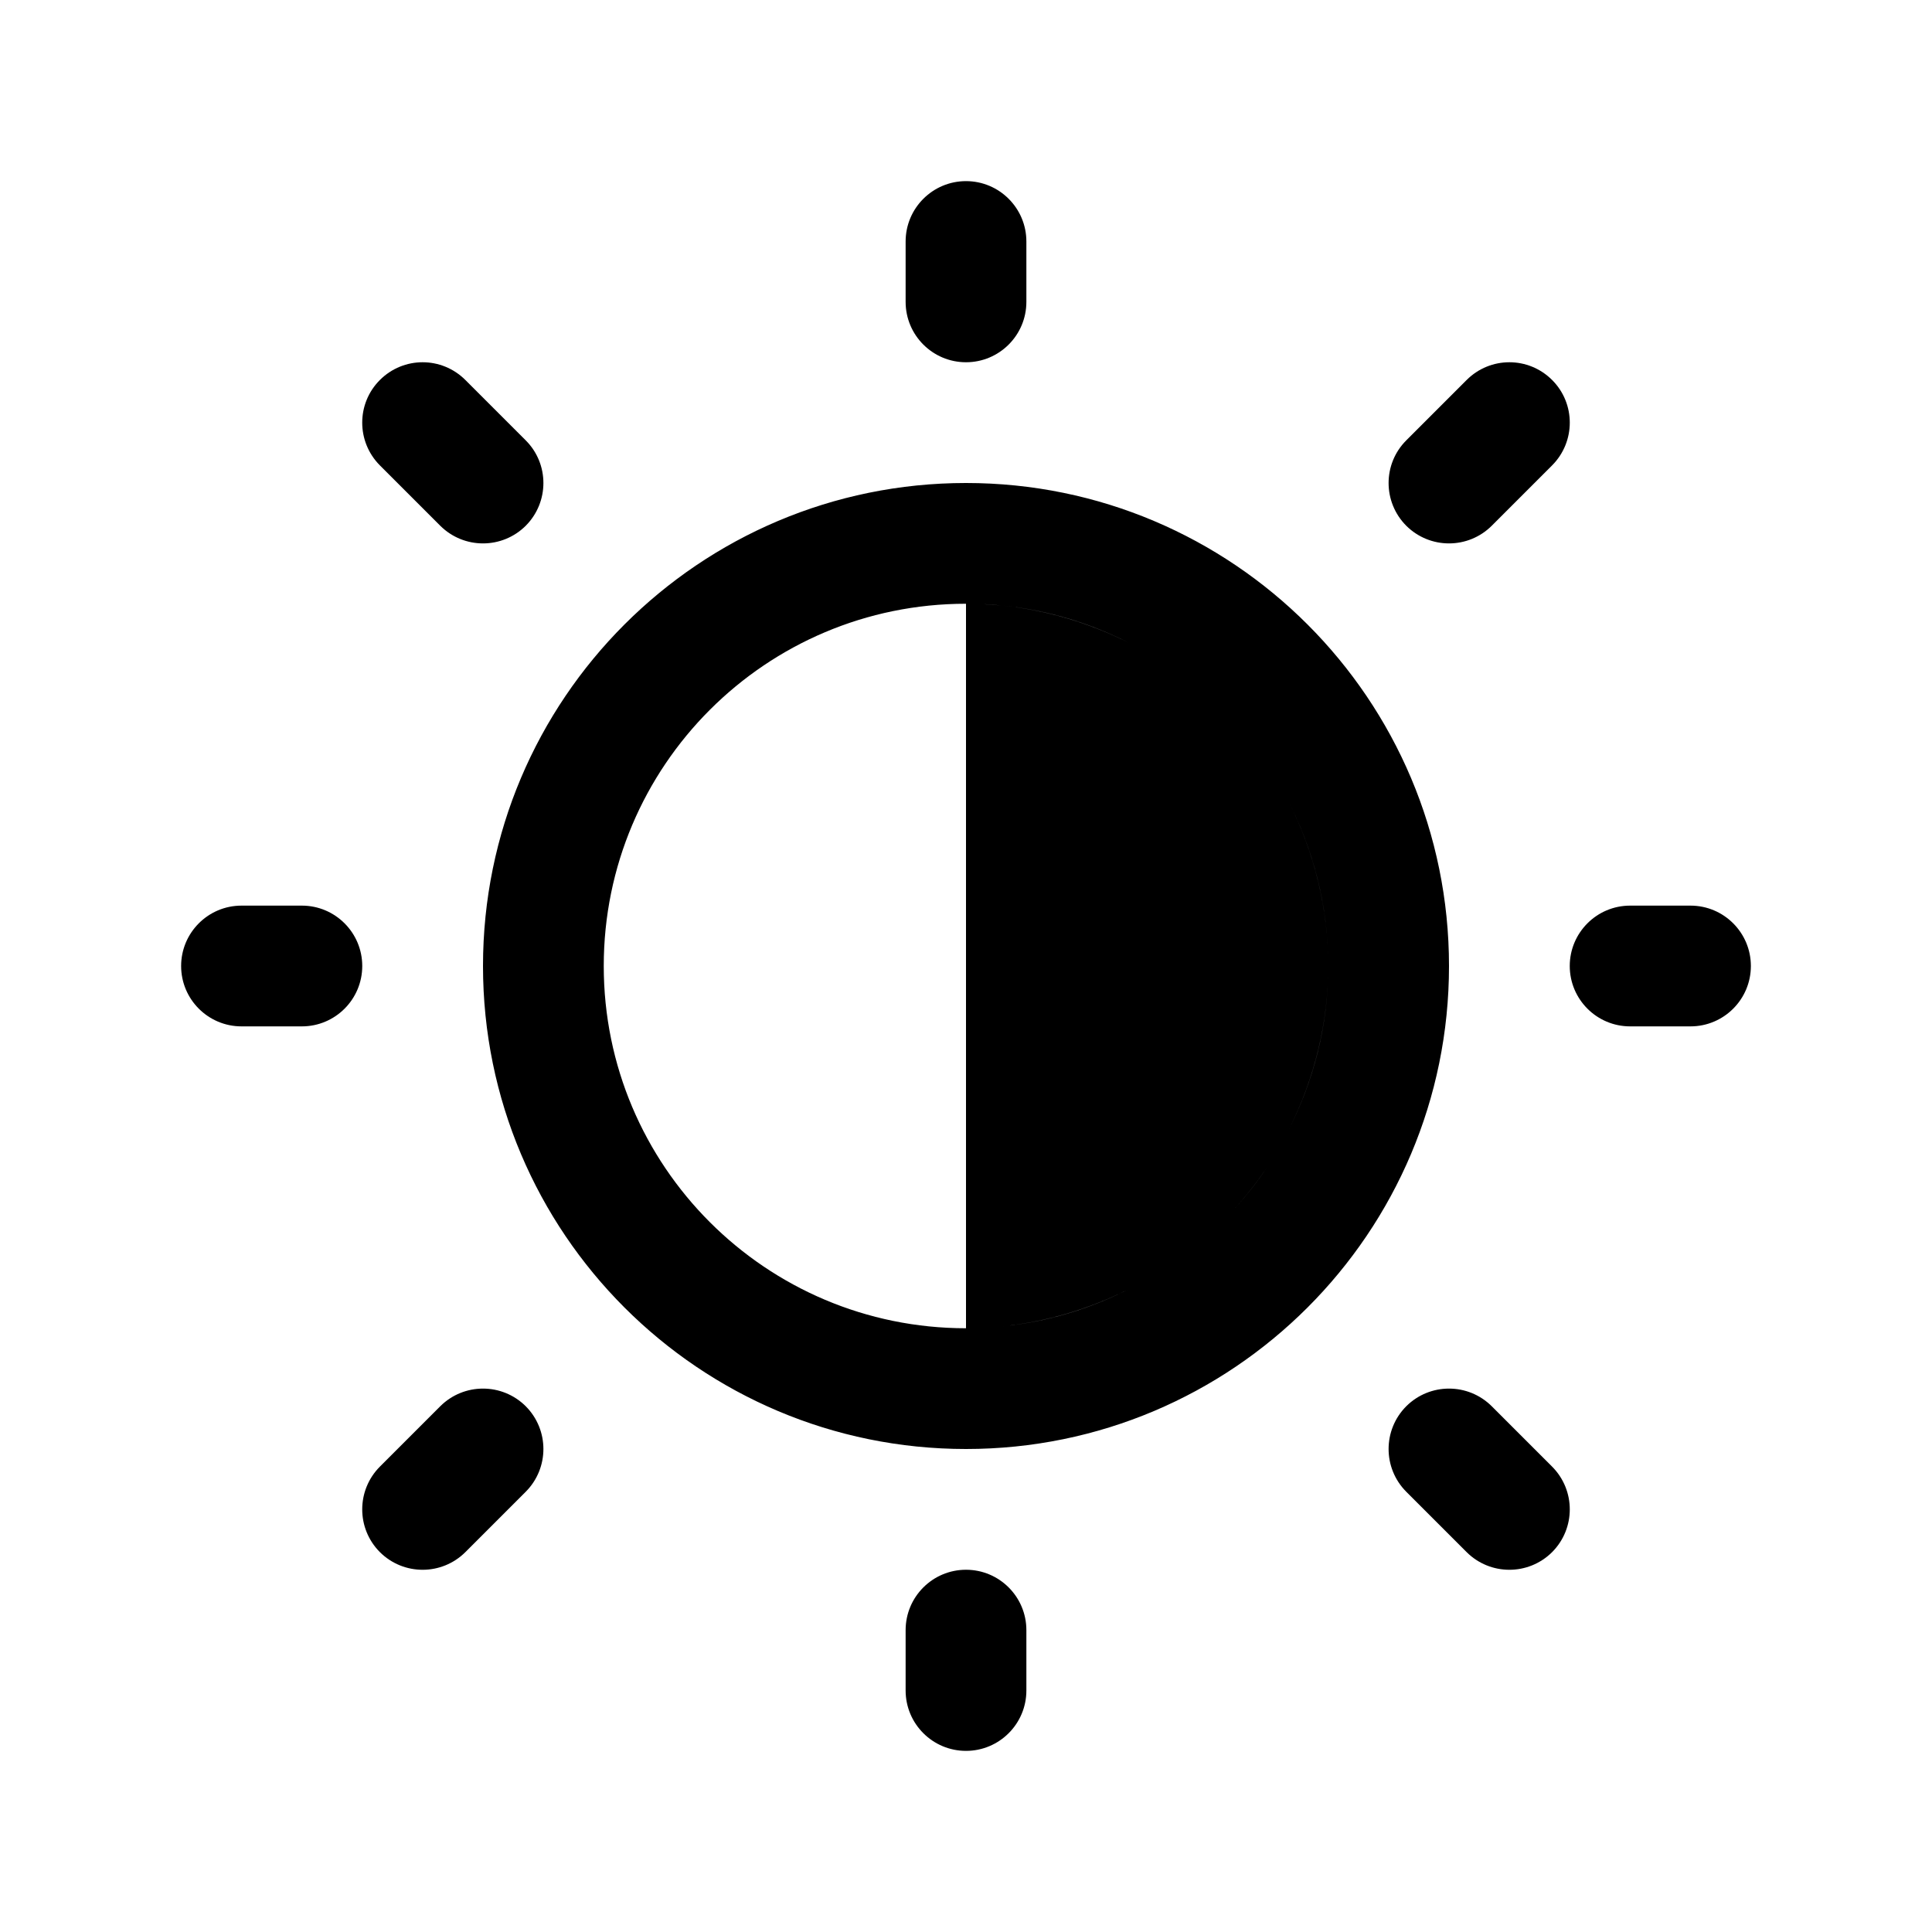
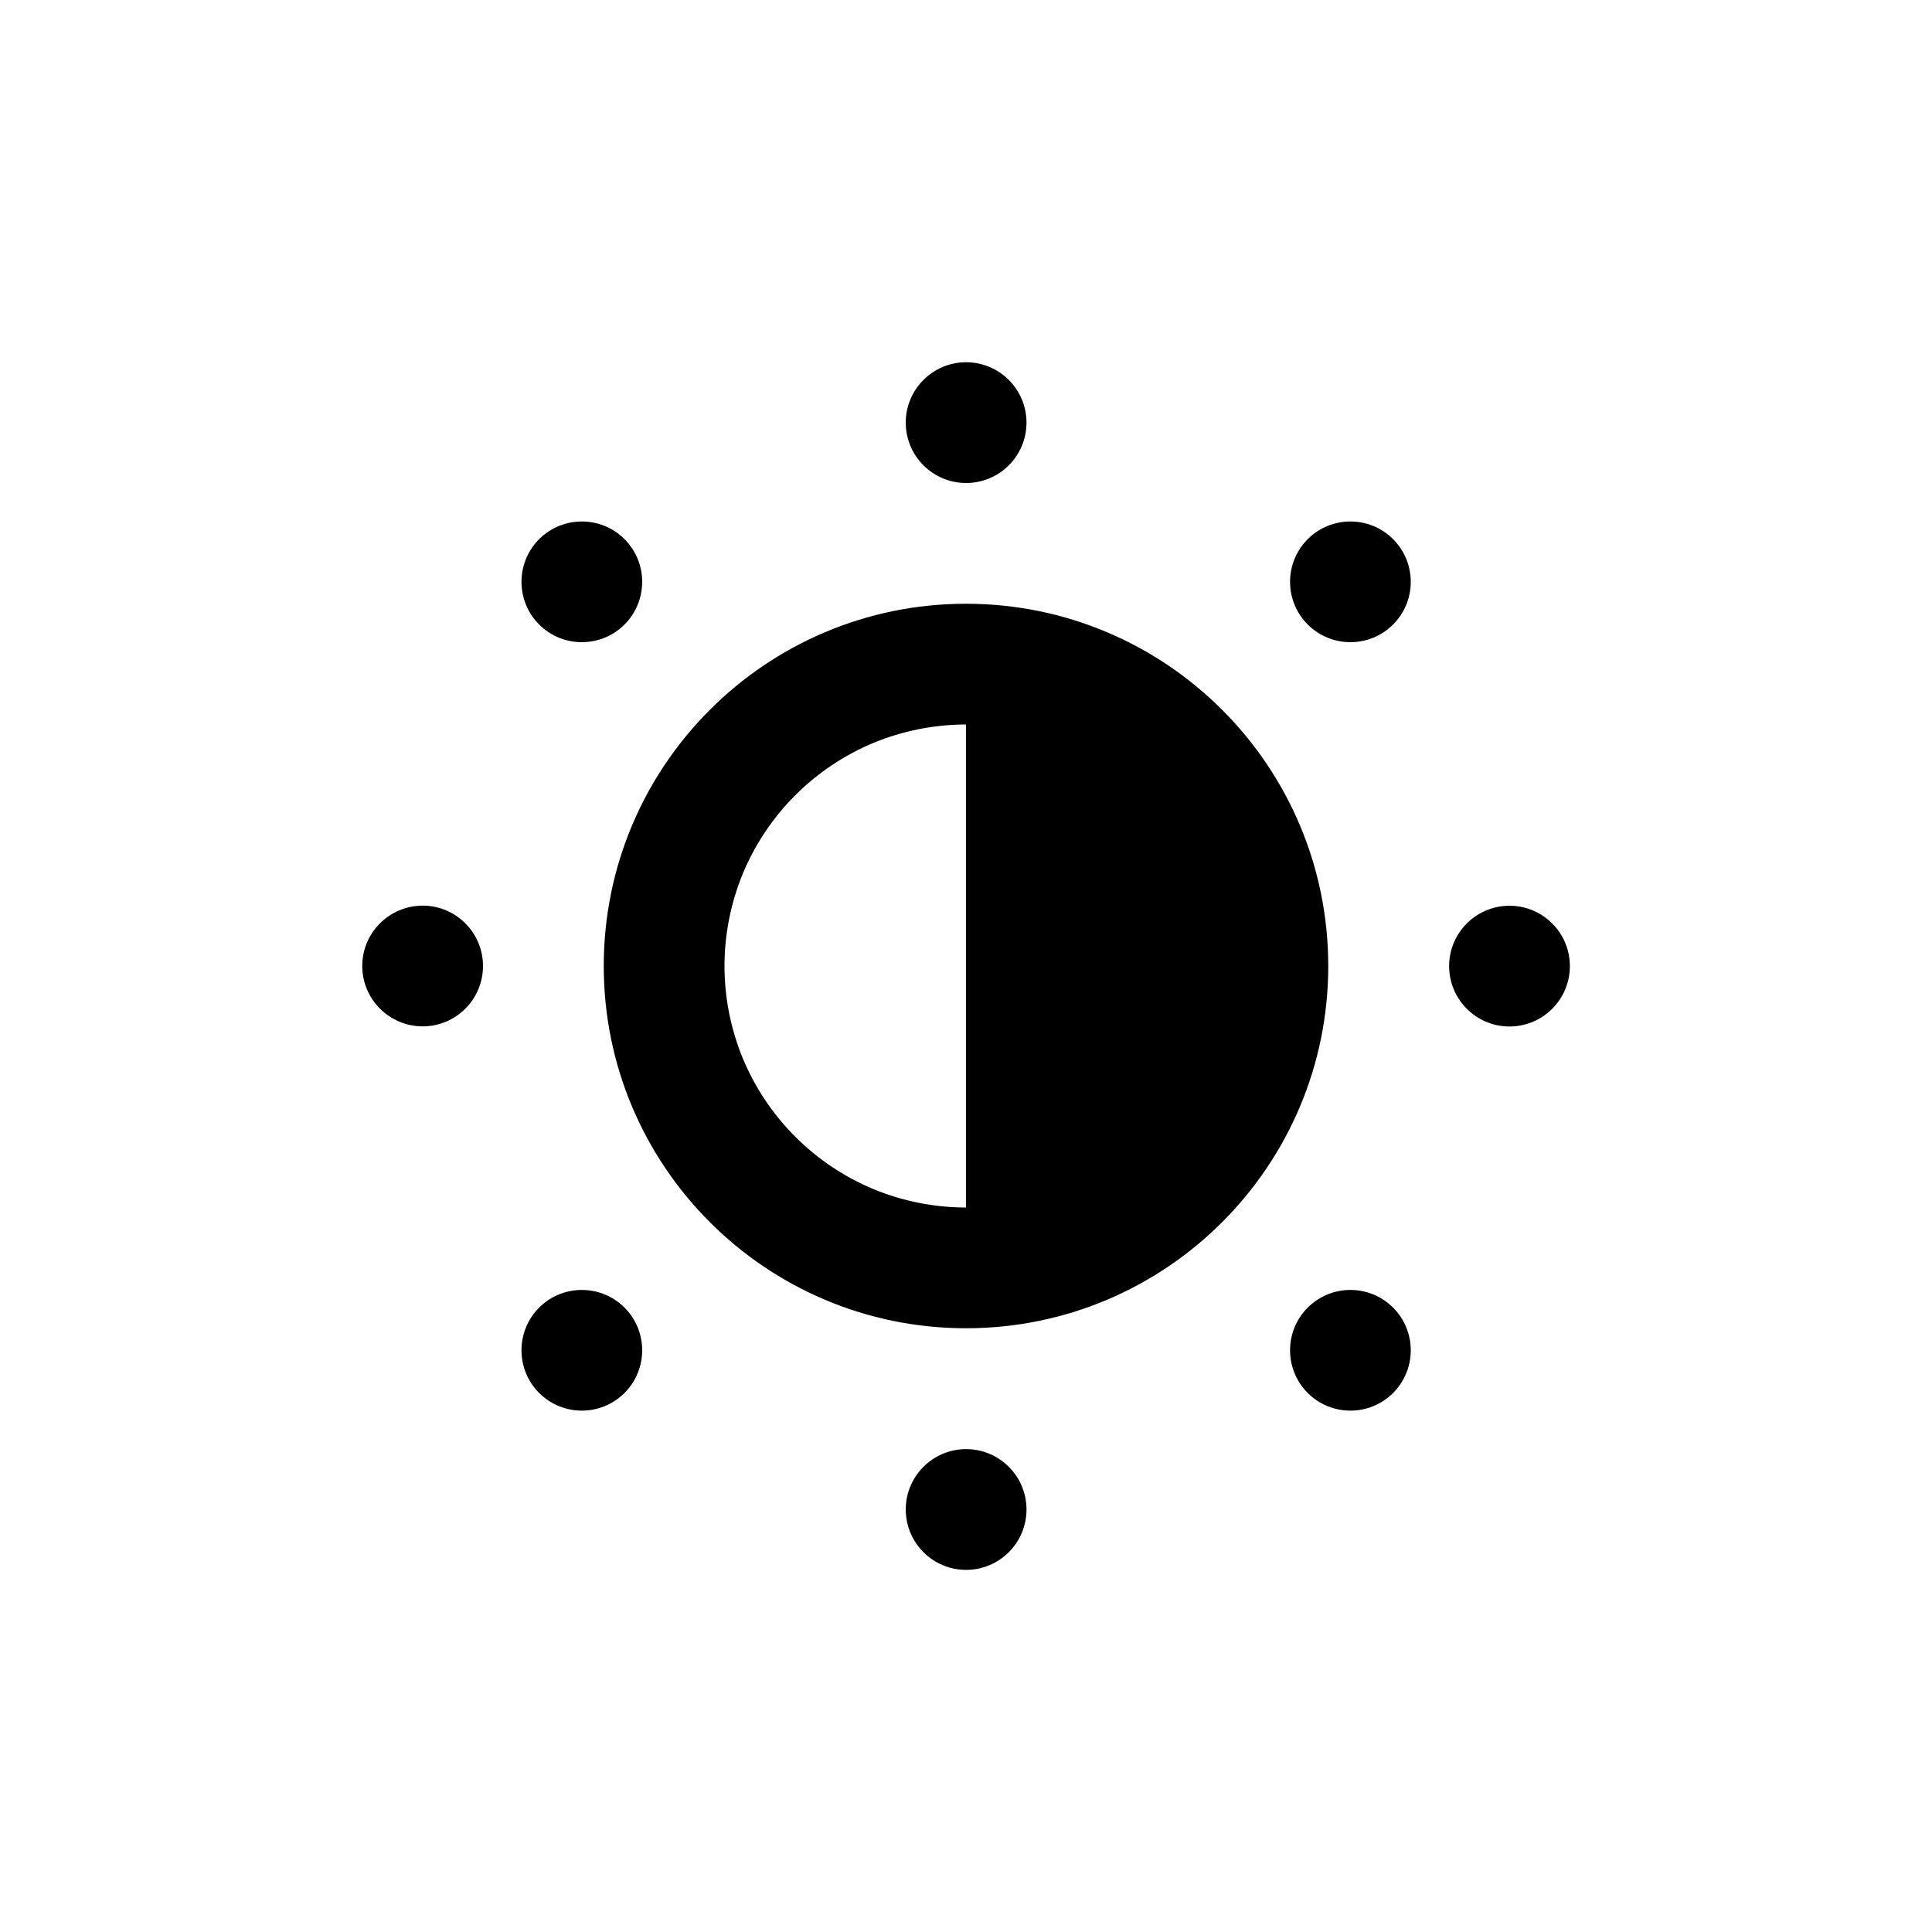
<svg xmlns="http://www.w3.org/2000/svg" width="16" height="16" viewBox="0 0 16 16" fill="none">
-   <path d="M8 13C8.276 13 8.5 13.224 8.5 13.5V14C8.5 14.276 8.276 14.5 8 14.5C7.724 14.5 7.5 14.276 7.5 14V13.5C7.5 13.224 7.724 13 8 13ZM3.646 11.646C3.842 11.451 4.158 11.451 4.354 11.646C4.549 11.842 4.549 12.158 4.354 12.354L3.854 12.854C3.658 13.049 3.342 13.049 3.146 12.854C2.951 12.658 2.951 12.342 3.146 12.146L3.646 11.646ZM11.646 11.646C11.842 11.451 12.158 11.451 12.354 11.646L12.854 12.146C13.049 12.342 13.049 12.658 12.854 12.854C12.658 13.049 12.342 13.049 12.146 12.854L11.646 12.354C11.451 12.158 11.451 11.842 11.646 11.646ZM8 4C10.209 4 12 5.791 12 8C12 10.209 10.209 12 8 12C5.791 12 4 10.209 4 8C4 5.791 5.791 4 8 4ZM8 5C6.343 5 5 6.343 5 8C5 9.657 6.343 11 8 11V5ZM9.354 10.673C9.026 10.839 8.67 10.947 8.3 10.984C8.677 10.947 9.032 10.837 9.354 10.673ZM10.493 9.667C10.396 9.812 10.286 9.947 10.164 10.074C10.285 9.948 10.396 9.813 10.493 9.667ZM10.664 6.625C10.882 7.047 11 7.517 11 8C11 8.476 10.884 8.938 10.673 9.355C10.88 8.947 11 8.488 11 8C11 7.504 10.877 7.037 10.664 6.625ZM2.5 7.5C2.776 7.5 3 7.724 3 8C3 8.276 2.776 8.5 2.5 8.5H2C1.724 8.5 1.5 8.276 1.5 8C1.5 7.724 1.724 7.5 2 7.5H2.5ZM14 7.5C14.276 7.5 14.5 7.724 14.5 8C14.5 8.276 14.276 8.5 14 8.5H13.5C13.224 8.5 13 8.276 13 8C13 7.724 13.224 7.5 13.5 7.5H14ZM9.667 5.506C9.829 5.614 9.981 5.739 10.121 5.879C10.261 6.019 10.385 6.17 10.493 6.332C10.274 6.006 9.993 5.725 9.667 5.506ZM8.3 5.015C8.67 5.052 9.026 5.16 9.354 5.326C9.032 5.162 8.677 5.052 8.3 5.015ZM8.288 5.014C8.244 5.009 8.199 5.006 8.154 5.004L8 5C8.097 5 8.193 5.005 8.288 5.014ZM3.146 3.147C3.342 2.951 3.658 2.951 3.854 3.147L4.354 3.647C4.549 3.842 4.549 4.158 4.354 4.354C4.158 4.549 3.842 4.549 3.646 4.354L3.146 3.854C2.951 3.658 2.951 3.342 3.146 3.147ZM12.146 3.147C12.342 2.951 12.658 2.951 12.854 3.147C13.049 3.342 13.049 3.658 12.854 3.854L12.354 4.354C12.158 4.549 11.842 4.549 11.646 4.354C11.451 4.158 11.451 3.842 11.646 3.647L12.146 3.147ZM8 1.5C8.276 1.5 8.5 1.724 8.5 2V2.5C8.5 2.776 8.276 3 8 3C7.724 3 7.5 2.776 7.5 2.5V2C7.5 1.724 7.724 1.5 8 1.5Z" fill="black" style="fill:black;fill-opacity:1;" />
+   <path d="M8.001 12.001C8.277 12.001 8.501 12.225 8.501 12.501C8.501 12.777 8.277 13.001 8.001 13.001C7.725 13.001 7.501 12.777 7.501 12.501C7.501 12.225 7.725 12.001 8.001 12.001ZM4.465 10.829C4.66 10.634 4.977 10.634 5.172 10.829C5.367 11.024 5.367 11.341 5.172 11.536C4.977 11.731 4.66 11.731 4.465 11.536C4.27 11.341 4.27 11.024 4.465 10.829ZM10.83 10.829C11.025 10.634 11.342 10.634 11.537 10.829C11.732 11.024 11.732 11.341 11.537 11.536C11.342 11.731 11.025 11.731 10.83 11.536C10.635 11.341 10.635 11.024 10.83 10.829ZM8 5C9.657 5 11 6.343 11 8C11 9.657 9.657 11 8 11C6.343 11 5 9.657 5 8C5 6.343 6.343 5 8 5ZM8 6C7.737 6 7.477 6.052 7.234 6.152C6.992 6.253 6.772 6.4 6.586 6.586C6.4 6.772 6.253 6.992 6.152 7.234C6.052 7.477 6 7.737 6 8C6 8.263 6.052 8.523 6.152 8.766C6.253 9.008 6.4 9.228 6.586 9.414C6.772 9.6 6.992 9.747 7.234 9.848C7.477 9.948 7.737 10 8 10V6ZM12.501 7.501C12.777 7.501 13.001 7.725 13.001 8.001C13.001 8.277 12.777 8.501 12.501 8.501C12.225 8.501 12.001 8.277 12.001 8.001C12.001 7.725 12.225 7.501 12.501 7.501ZM3.5 7.5C3.776 7.5 4 7.724 4 8C4 8.276 3.776 8.5 3.5 8.5C3.224 8.499 3 8.276 3 8C3 7.724 3.224 7.501 3.5 7.5ZM4.465 4.465C4.66 4.27 4.977 4.27 5.172 4.465C5.367 4.66 5.367 4.977 5.172 5.172C4.977 5.367 4.66 5.367 4.465 5.172C4.27 4.977 4.27 4.66 4.465 4.465ZM10.83 4.465C11.025 4.27 11.342 4.27 11.537 4.465C11.732 4.66 11.732 4.977 11.537 5.172C11.342 5.367 11.025 5.367 10.83 5.172C10.635 4.977 10.635 4.66 10.83 4.465ZM8.001 3C8.277 3 8.501 3.224 8.501 3.5C8.501 3.776 8.277 4 8.001 4C7.725 4 7.501 3.776 7.501 3.5C7.501 3.224 7.725 3 8.001 3Z" fill="black" style="fill:black;fill-opacity:1;" />
</svg>
